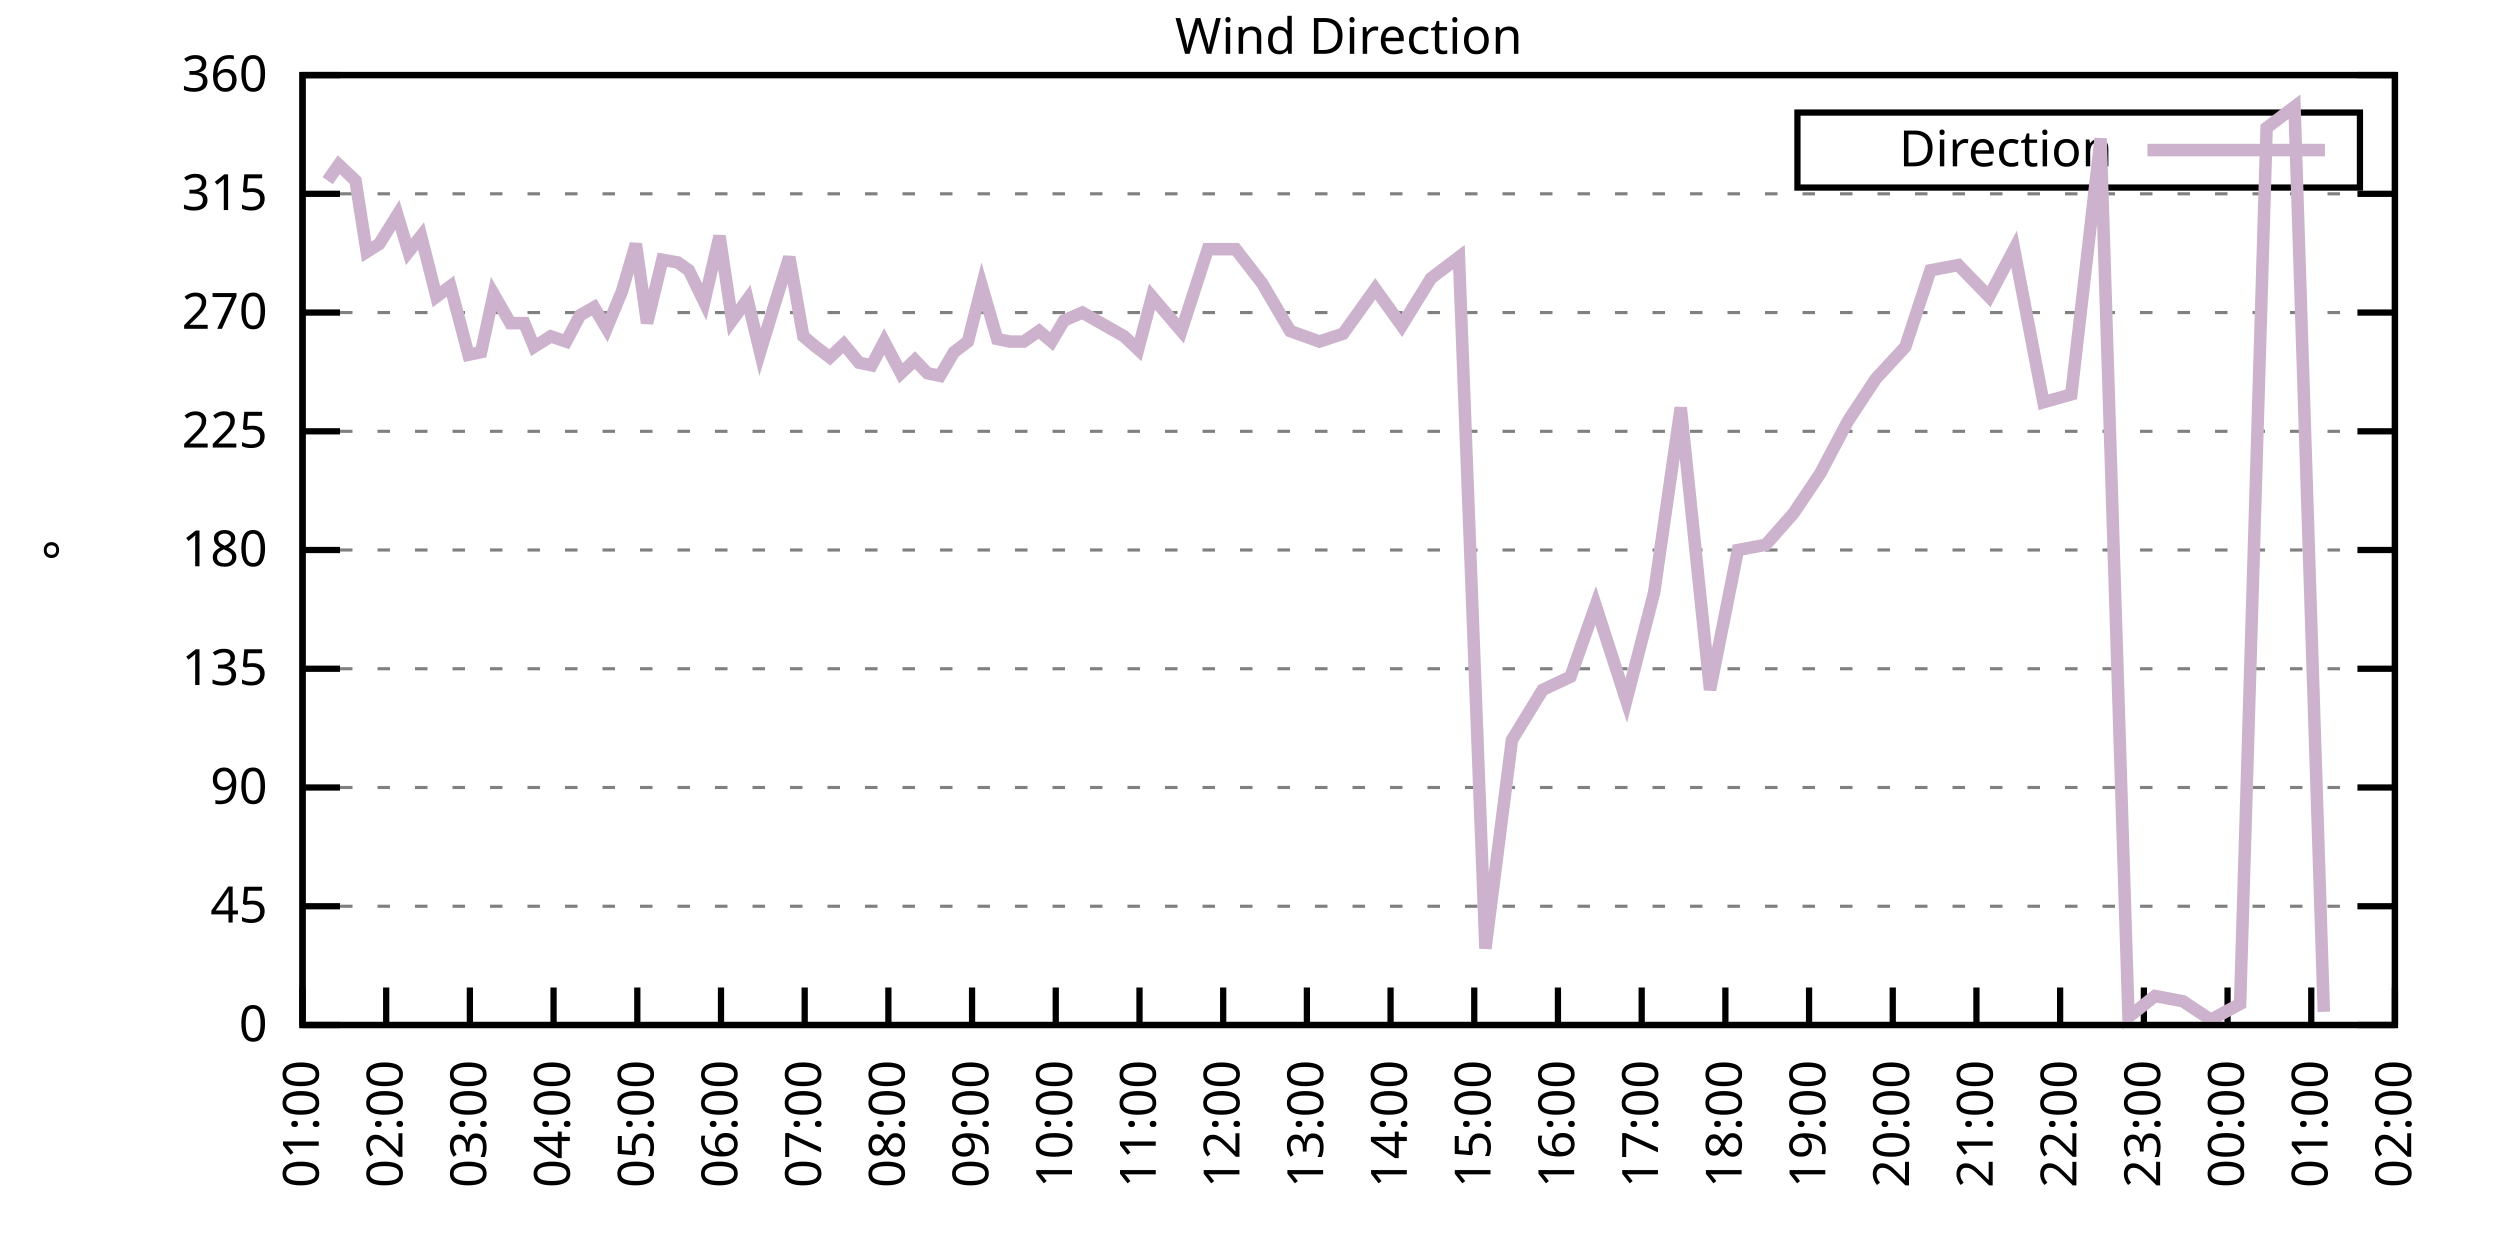
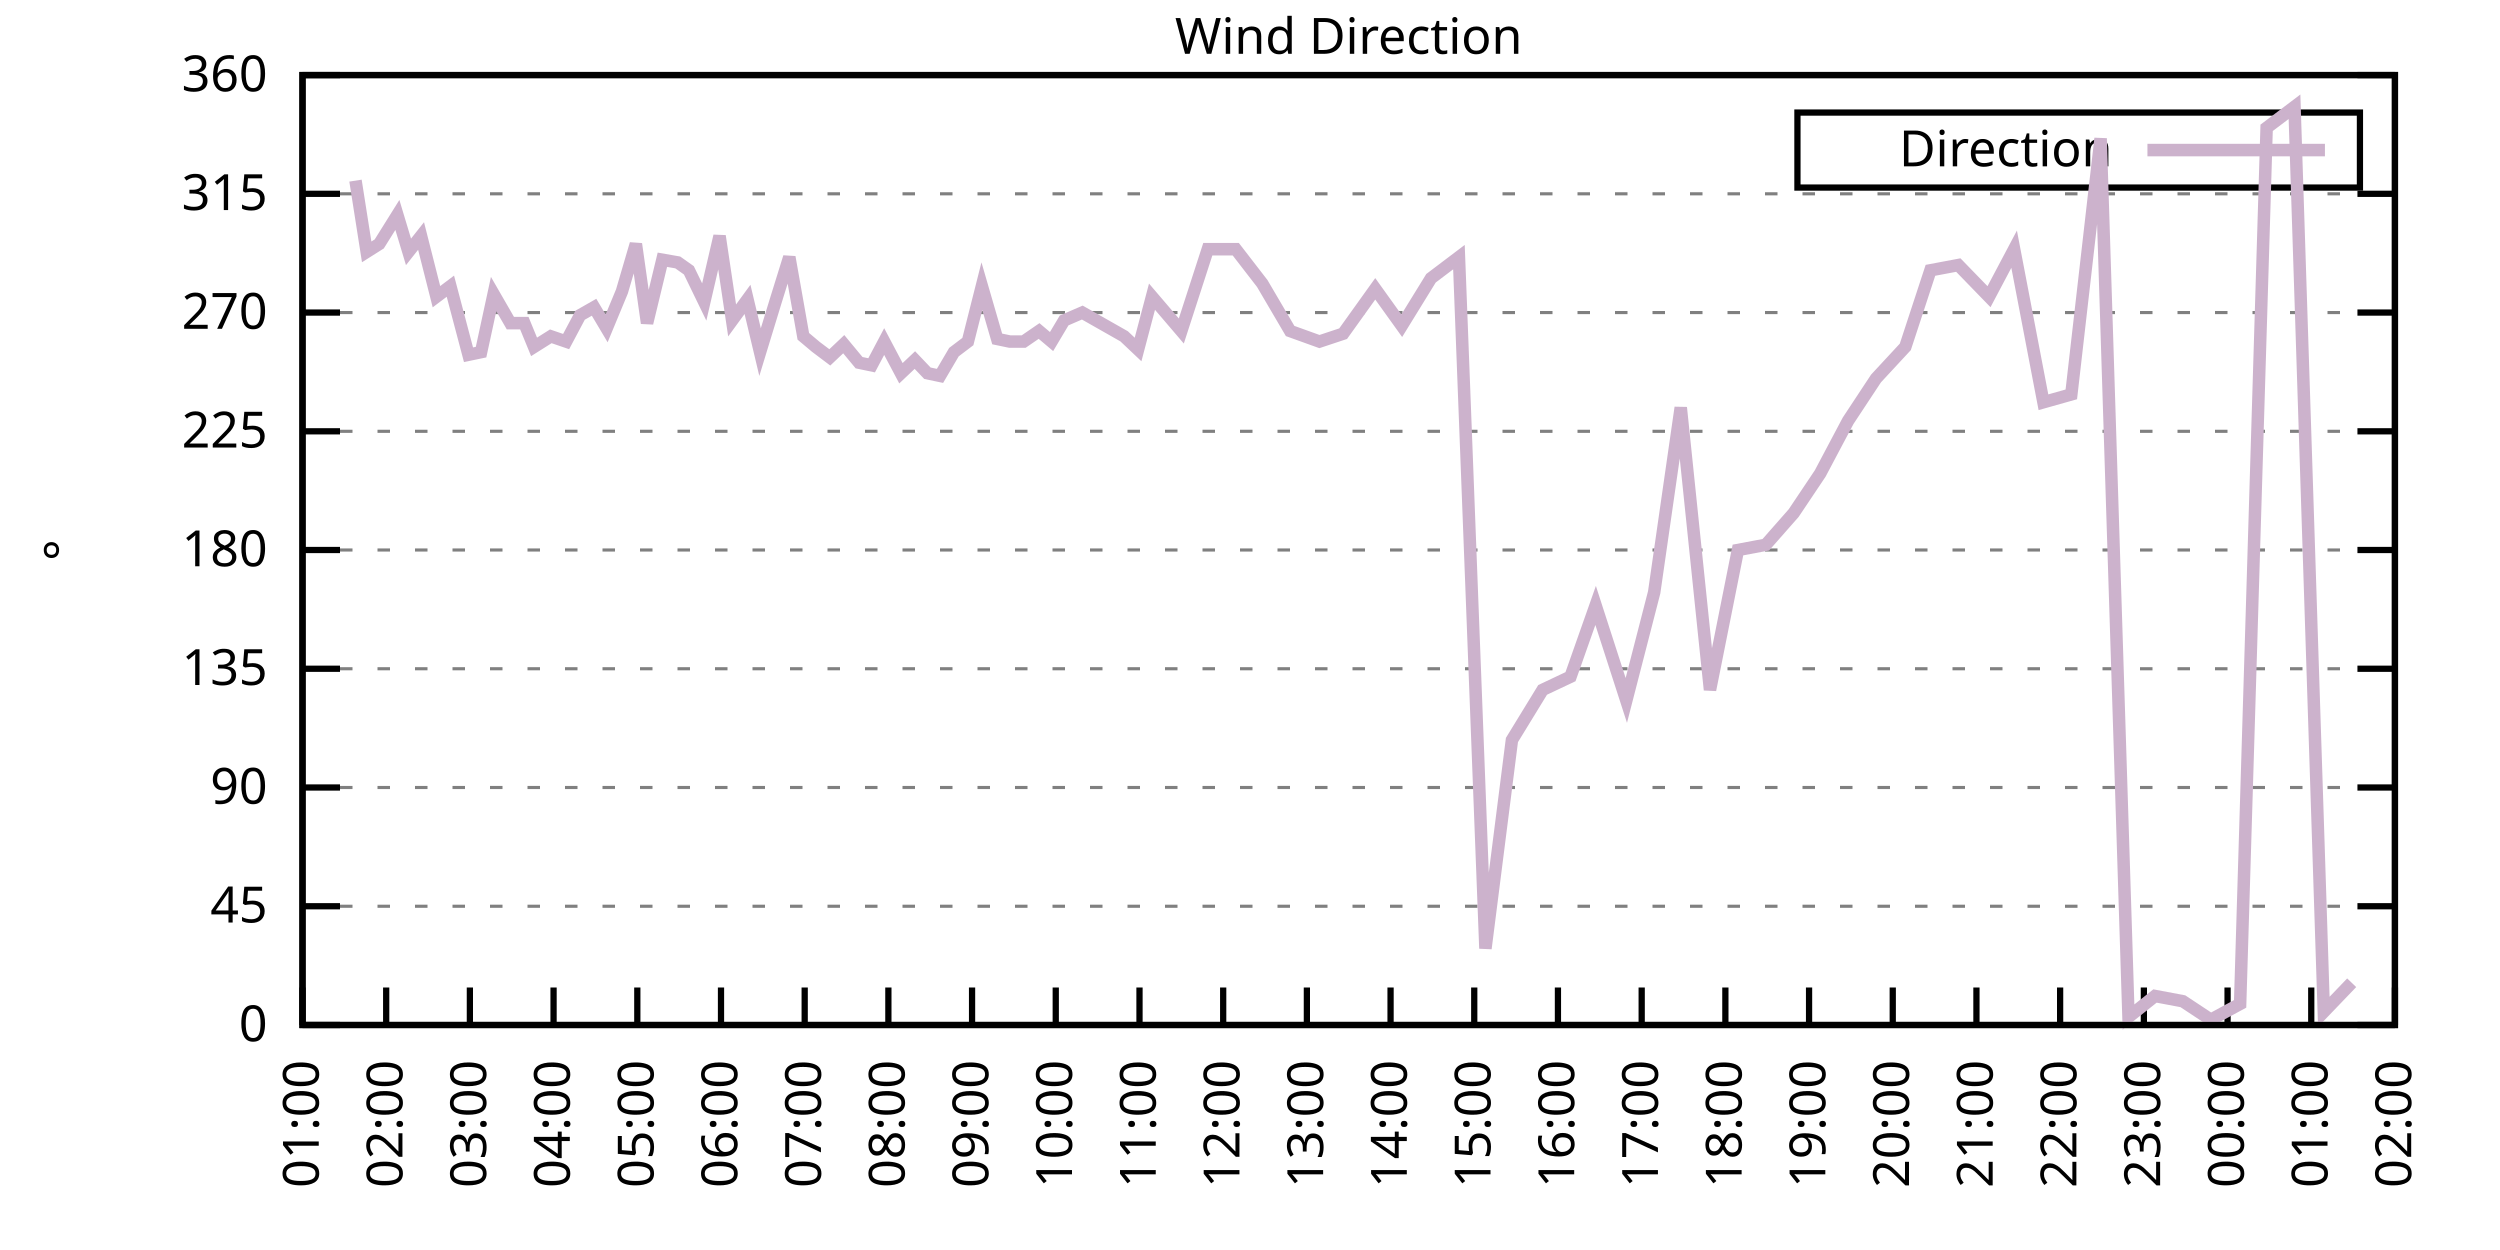
<svg xmlns="http://www.w3.org/2000/svg" xmlns:xlink="http://www.w3.org/1999/xlink" width="400" height="200" viewBox="0 0 400 200">
  <g id="gnuplot_canvas">
    <rect x="0" y="0" width="400" height="200" fill="none" />
    <defs>
      <circle id="gpDot" r="0.5" stroke-width="0.5" stroke="currentColor" />
      <path id="gpPt0" stroke-width="0.333" stroke="currentColor" d="M-1,0 h2 M0,-1 v2" />
      <path id="gpPt1" stroke-width="0.333" stroke="currentColor" d="M-1,-1 L1,1 M1,-1 L-1,1" />
      <path id="gpPt2" stroke-width="0.333" stroke="currentColor" d="M-1,0 L1,0 M0,-1 L0,1 M-1,-1 L1,1 M-1,1 L1,-1" />
      <rect id="gpPt3" stroke-width="0.333" stroke="currentColor" x="-1" y="-1" width="2" height="2" />
      <rect id="gpPt4" stroke-width="0.333" stroke="currentColor" fill="currentColor" x="-1" y="-1" width="2" height="2" />
      <circle id="gpPt5" stroke-width="0.333" stroke="currentColor" cx="0" cy="0" r="1" />
      <use xlink:href="#gpPt5" id="gpPt6" fill="currentColor" stroke="none" />
      <path id="gpPt7" stroke-width="0.333" stroke="currentColor" d="M0,-1.33 L-1.33,0.67 L1.33,0.67 z" />
      <use xlink:href="#gpPt7" id="gpPt8" fill="currentColor" stroke="none" />
      <use xlink:href="#gpPt7" id="gpPt9" stroke="currentColor" transform="rotate(180)" />
      <use xlink:href="#gpPt9" id="gpPt10" fill="currentColor" stroke="none" />
      <use xlink:href="#gpPt3" id="gpPt11" stroke="currentColor" transform="rotate(45)" />
      <use xlink:href="#gpPt11" id="gpPt12" fill="currentColor" stroke="none" />
      <path id="gpPt13" stroke-width="0.333" stroke="currentColor" d="M0,1.330 L1.265,0.411 L0.782,-1.067 L-0.782,-1.076 L-1.265,0.411 z" />
      <use xlink:href="#gpPt13" id="gpPt14" fill="currentColor" stroke="none" />
      <filter id="textbox" filterUnits="objectBoundingBox" x="0" y="0" height="1" width="1">
        <feFlood flood-color="white" flood-opacity="1" result="bgnd" />
        <feComposite in="SourceGraphic" in2="bgnd" operator="atop" />
      </filter>
      <filter id="greybox" filterUnits="objectBoundingBox" x="0" y="0" height="1" width="1">
        <feFlood flood-color="lightgrey" flood-opacity="1" result="grey" />
        <feComposite in="SourceGraphic" in2="grey" operator="atop" />
      </filter>
    </defs>
    <g fill="none" color="white" stroke="currentColor" stroke-width="1.00" stroke-linecap="butt" stroke-linejoin="miter">
</g>
    <g fill="none" color="black" stroke="currentColor" stroke-width="1.00" stroke-linecap="butt" stroke-linejoin="miter">
      <g stroke="none" shape-rendering="crispEdges">
        <polygon fill="rgb(255, 255, 255)" points="48.40,164.00 383.18,164.00 383.18,12.02 48.40,12.02 " />
      </g>
    </g>
    <g fill="none" color="black" stroke="currentColor" stroke-width="1.00" stroke-linecap="butt" stroke-linejoin="miter">
</g>
    <g fill="none" color="black" stroke="black" stroke-width="0.50" stroke-linecap="butt" stroke-linejoin="miter">
</g>
    <g fill="none" color="gray" stroke="currentColor" stroke-width="0.50" stroke-linecap="butt" stroke-linejoin="miter">
      <path stroke="gray" stroke-dasharray="2,4" class="gridline" d="M48.40,164.00 L383.19,164.00  " />
    </g>
    <g fill="none" color="gray" stroke="gray" stroke-width="1.00" stroke-linecap="butt" stroke-linejoin="miter">
</g>
    <g fill="none" color="black" stroke="currentColor" stroke-width="1.00" stroke-linecap="butt" stroke-linejoin="miter">
      <path stroke="black" d="M48.40,164.00 L54.40,164.00 M383.19,164.00 L377.19,164.00  " />
      <g transform="translate(42.80,166.60)" stroke="none" fill="black" font-family="Sans" font-size="8.00" text-anchor="end">
        <text>
          <tspan font-family="Sans"> 0</tspan>
        </text>
      </g>
    </g>
    <g fill="none" color="black" stroke="currentColor" stroke-width="1.00" stroke-linecap="butt" stroke-linejoin="miter">
</g>
    <g fill="none" color="black" stroke="black" stroke-width="0.50" stroke-linecap="butt" stroke-linejoin="miter">
</g>
    <g fill="none" color="gray" stroke="currentColor" stroke-width="0.50" stroke-linecap="butt" stroke-linejoin="miter">
      <path stroke="gray" stroke-dasharray="2,4" class="gridline" d="M48.40,145.00 L383.19,145.00  " />
    </g>
    <g fill="none" color="gray" stroke="gray" stroke-width="1.00" stroke-linecap="butt" stroke-linejoin="miter">
</g>
    <g fill="none" color="black" stroke="currentColor" stroke-width="1.00" stroke-linecap="butt" stroke-linejoin="miter">
      <path stroke="black" d="M48.40,145.00 L54.40,145.00 M383.19,145.00 L377.19,145.00  " />
      <g transform="translate(42.80,147.60)" stroke="none" fill="black" font-family="Sans" font-size="8.00" text-anchor="end">
        <text>
          <tspan font-family="Sans"> 45</tspan>
        </text>
      </g>
    </g>
    <g fill="none" color="black" stroke="currentColor" stroke-width="1.00" stroke-linecap="butt" stroke-linejoin="miter">
</g>
    <g fill="none" color="black" stroke="black" stroke-width="0.50" stroke-linecap="butt" stroke-linejoin="miter">
</g>
    <g fill="none" color="gray" stroke="currentColor" stroke-width="0.50" stroke-linecap="butt" stroke-linejoin="miter">
      <path stroke="gray" stroke-dasharray="2,4" class="gridline" d="M48.40,126.00 L383.19,126.00  " />
    </g>
    <g fill="none" color="gray" stroke="gray" stroke-width="1.00" stroke-linecap="butt" stroke-linejoin="miter">
</g>
    <g fill="none" color="black" stroke="currentColor" stroke-width="1.00" stroke-linecap="butt" stroke-linejoin="miter">
      <path stroke="black" d="M48.40,126.00 L54.40,126.00 M383.19,126.00 L377.19,126.00  " />
      <g transform="translate(42.80,128.60)" stroke="none" fill="black" font-family="Sans" font-size="8.00" text-anchor="end">
        <text>
          <tspan font-family="Sans"> 90</tspan>
        </text>
      </g>
    </g>
    <g fill="none" color="black" stroke="currentColor" stroke-width="1.00" stroke-linecap="butt" stroke-linejoin="miter">
</g>
    <g fill="none" color="black" stroke="black" stroke-width="0.50" stroke-linecap="butt" stroke-linejoin="miter">
</g>
    <g fill="none" color="gray" stroke="currentColor" stroke-width="0.50" stroke-linecap="butt" stroke-linejoin="miter">
      <path stroke="gray" stroke-dasharray="2,4" class="gridline" d="M48.40,107.00 L383.19,107.00  " />
    </g>
    <g fill="none" color="gray" stroke="gray" stroke-width="1.00" stroke-linecap="butt" stroke-linejoin="miter">
</g>
    <g fill="none" color="black" stroke="currentColor" stroke-width="1.00" stroke-linecap="butt" stroke-linejoin="miter">
      <path stroke="black" d="M48.40,107.00 L54.40,107.00 M383.19,107.00 L377.19,107.00  " />
      <g transform="translate(42.80,109.60)" stroke="none" fill="black" font-family="Sans" font-size="8.00" text-anchor="end">
        <text>
          <tspan font-family="Sans"> 135</tspan>
        </text>
      </g>
    </g>
    <g fill="none" color="black" stroke="currentColor" stroke-width="1.00" stroke-linecap="butt" stroke-linejoin="miter">
</g>
    <g fill="none" color="black" stroke="black" stroke-width="0.50" stroke-linecap="butt" stroke-linejoin="miter">
</g>
    <g fill="none" color="gray" stroke="currentColor" stroke-width="0.50" stroke-linecap="butt" stroke-linejoin="miter">
      <path stroke="gray" stroke-dasharray="2,4" class="gridline" d="M48.40,88.00 L383.19,88.00  " />
    </g>
    <g fill="none" color="gray" stroke="gray" stroke-width="1.00" stroke-linecap="butt" stroke-linejoin="miter">
</g>
    <g fill="none" color="black" stroke="currentColor" stroke-width="1.00" stroke-linecap="butt" stroke-linejoin="miter">
      <path stroke="black" d="M48.40,88.00 L54.40,88.00 M383.19,88.00 L377.19,88.00  " />
      <g transform="translate(42.80,90.60)" stroke="none" fill="black" font-family="Sans" font-size="8.00" text-anchor="end">
        <text>
          <tspan font-family="Sans"> 180</tspan>
        </text>
      </g>
    </g>
    <g fill="none" color="black" stroke="currentColor" stroke-width="1.00" stroke-linecap="butt" stroke-linejoin="miter">
</g>
    <g fill="none" color="black" stroke="black" stroke-width="0.50" stroke-linecap="butt" stroke-linejoin="miter">
</g>
    <g fill="none" color="gray" stroke="currentColor" stroke-width="0.50" stroke-linecap="butt" stroke-linejoin="miter">
      <path stroke="gray" stroke-dasharray="2,4" class="gridline" d="M48.40,69.01 L383.19,69.01  " />
    </g>
    <g fill="none" color="gray" stroke="gray" stroke-width="1.00" stroke-linecap="butt" stroke-linejoin="miter">
</g>
    <g fill="none" color="black" stroke="currentColor" stroke-width="1.00" stroke-linecap="butt" stroke-linejoin="miter">
      <path stroke="black" d="M48.40,69.01 L54.40,69.01 M383.19,69.01 L377.19,69.01  " />
      <g transform="translate(42.80,71.61)" stroke="none" fill="black" font-family="Sans" font-size="8.00" text-anchor="end">
        <text>
          <tspan font-family="Sans"> 225</tspan>
        </text>
      </g>
    </g>
    <g fill="none" color="black" stroke="currentColor" stroke-width="1.00" stroke-linecap="butt" stroke-linejoin="miter">
</g>
    <g fill="none" color="black" stroke="black" stroke-width="0.50" stroke-linecap="butt" stroke-linejoin="miter">
</g>
    <g fill="none" color="gray" stroke="currentColor" stroke-width="0.50" stroke-linecap="butt" stroke-linejoin="miter">
      <path stroke="gray" stroke-dasharray="2,4" class="gridline" d="M48.40,50.01 L383.19,50.01  " />
    </g>
    <g fill="none" color="gray" stroke="gray" stroke-width="1.00" stroke-linecap="butt" stroke-linejoin="miter">
</g>
    <g fill="none" color="black" stroke="currentColor" stroke-width="1.00" stroke-linecap="butt" stroke-linejoin="miter">
      <path stroke="black" d="M48.40,50.01 L54.40,50.01 M383.19,50.01 L377.19,50.01  " />
      <g transform="translate(42.80,52.61)" stroke="none" fill="black" font-family="Sans" font-size="8.00" text-anchor="end">
        <text>
          <tspan font-family="Sans"> 270</tspan>
        </text>
      </g>
    </g>
    <g fill="none" color="black" stroke="currentColor" stroke-width="1.00" stroke-linecap="butt" stroke-linejoin="miter">
</g>
    <g fill="none" color="black" stroke="black" stroke-width="0.50" stroke-linecap="butt" stroke-linejoin="miter">
</g>
    <g fill="none" color="gray" stroke="currentColor" stroke-width="0.50" stroke-linecap="butt" stroke-linejoin="miter">
      <path stroke="gray" stroke-dasharray="2,4" class="gridline" d="M48.40,31.01 L383.19,31.01  " />
    </g>
    <g fill="none" color="gray" stroke="gray" stroke-width="1.00" stroke-linecap="butt" stroke-linejoin="miter">
</g>
    <g fill="none" color="black" stroke="currentColor" stroke-width="1.00" stroke-linecap="butt" stroke-linejoin="miter">
      <path stroke="black" d="M48.40,31.01 L54.40,31.01 M383.19,31.01 L377.19,31.01  " />
      <g transform="translate(42.80,33.61)" stroke="none" fill="black" font-family="Sans" font-size="8.00" text-anchor="end">
        <text>
          <tspan font-family="Sans"> 315</tspan>
        </text>
      </g>
    </g>
    <g fill="none" color="black" stroke="currentColor" stroke-width="1.00" stroke-linecap="butt" stroke-linejoin="miter">
</g>
    <g fill="none" color="black" stroke="black" stroke-width="0.50" stroke-linecap="butt" stroke-linejoin="miter">
</g>
    <g fill="none" color="gray" stroke="currentColor" stroke-width="0.50" stroke-linecap="butt" stroke-linejoin="miter">
      <path stroke="gray" stroke-dasharray="2,4" class="gridline" d="M48.40,12.01 L383.19,12.01  " />
    </g>
    <g fill="none" color="gray" stroke="gray" stroke-width="1.00" stroke-linecap="butt" stroke-linejoin="miter">
</g>
    <g fill="none" color="black" stroke="currentColor" stroke-width="1.00" stroke-linecap="butt" stroke-linejoin="miter">
      <path stroke="black" d="M48.40,12.01 L54.40,12.01 M383.19,12.01 L377.19,12.01  " />
      <g transform="translate(42.80,14.61)" stroke="none" fill="black" font-family="Sans" font-size="8.00" text-anchor="end">
        <text>
          <tspan font-family="Sans"> 360</tspan>
        </text>
      </g>
    </g>
    <g fill="none" color="black" stroke="currentColor" stroke-width="1.00" stroke-linecap="butt" stroke-linejoin="miter">
      <path stroke="black" d="M48.40,164.00 L48.40,158.00  " />
      <g transform="translate(51.00,169.60) rotate(270.00)" stroke="none" fill="black" font-family="Sans" font-size="8.00" text-anchor="end">
        <text>
          <tspan font-family="Sans">01:00</tspan>
        </text>
      </g>
    </g>
    <g fill="none" color="black" stroke="currentColor" stroke-width="1.00" stroke-linecap="butt" stroke-linejoin="miter">
      <path stroke="black" d="M61.79,164.00 L61.79,158.00  " />
      <g transform="translate(64.39,169.60) rotate(270.00)" stroke="none" fill="black" font-family="Sans" font-size="8.00" text-anchor="end">
        <text>
          <tspan font-family="Sans">02:00</tspan>
        </text>
      </g>
    </g>
    <g fill="none" color="black" stroke="currentColor" stroke-width="1.00" stroke-linecap="butt" stroke-linejoin="miter">
      <path stroke="black" d="M75.18,164.00 L75.18,158.00  " />
      <g transform="translate(77.78,169.60) rotate(270.00)" stroke="none" fill="black" font-family="Sans" font-size="8.00" text-anchor="end">
        <text>
          <tspan font-family="Sans">03:00</tspan>
        </text>
      </g>
    </g>
    <g fill="none" color="black" stroke="currentColor" stroke-width="1.00" stroke-linecap="butt" stroke-linejoin="miter">
      <path stroke="black" d="M88.57,164.00 L88.57,158.00  " />
      <g transform="translate(91.17,169.60) rotate(270.00)" stroke="none" fill="black" font-family="Sans" font-size="8.00" text-anchor="end">
        <text>
          <tspan font-family="Sans">04:00</tspan>
        </text>
      </g>
    </g>
    <g fill="none" color="black" stroke="currentColor" stroke-width="1.00" stroke-linecap="butt" stroke-linejoin="miter">
      <path stroke="black" d="M101.97,164.00 L101.97,158.00  " />
      <g transform="translate(104.57,169.60) rotate(270.00)" stroke="none" fill="black" font-family="Sans" font-size="8.00" text-anchor="end">
        <text>
          <tspan font-family="Sans">05:00</tspan>
        </text>
      </g>
    </g>
    <g fill="none" color="black" stroke="currentColor" stroke-width="1.00" stroke-linecap="butt" stroke-linejoin="miter">
      <path stroke="black" d="M115.36,164.00 L115.36,158.00  " />
      <g transform="translate(117.96,169.60) rotate(270.00)" stroke="none" fill="black" font-family="Sans" font-size="8.00" text-anchor="end">
        <text>
          <tspan font-family="Sans">06:00</tspan>
        </text>
      </g>
    </g>
    <g fill="none" color="black" stroke="currentColor" stroke-width="1.00" stroke-linecap="butt" stroke-linejoin="miter">
      <path stroke="black" d="M128.75,164.00 L128.75,158.00  " />
      <g transform="translate(131.35,169.60) rotate(270.00)" stroke="none" fill="black" font-family="Sans" font-size="8.00" text-anchor="end">
        <text>
          <tspan font-family="Sans">07:00</tspan>
        </text>
      </g>
    </g>
    <g fill="none" color="black" stroke="currentColor" stroke-width="1.00" stroke-linecap="butt" stroke-linejoin="miter">
      <path stroke="black" d="M142.14,164.00 L142.14,158.00  " />
      <g transform="translate(144.74,169.60) rotate(270.00)" stroke="none" fill="black" font-family="Sans" font-size="8.00" text-anchor="end">
        <text>
          <tspan font-family="Sans">08:00</tspan>
        </text>
      </g>
    </g>
    <g fill="none" color="black" stroke="currentColor" stroke-width="1.00" stroke-linecap="butt" stroke-linejoin="miter">
      <path stroke="black" d="M155.53,164.00 L155.53,158.00  " />
      <g transform="translate(158.13,169.60) rotate(270.00)" stroke="none" fill="black" font-family="Sans" font-size="8.00" text-anchor="end">
        <text>
          <tspan font-family="Sans">09:00</tspan>
        </text>
      </g>
    </g>
    <g fill="none" color="black" stroke="currentColor" stroke-width="1.00" stroke-linecap="butt" stroke-linejoin="miter">
      <path stroke="black" d="M168.92,164.00 L168.92,158.00  " />
      <g transform="translate(171.52,169.60) rotate(270.00)" stroke="none" fill="black" font-family="Sans" font-size="8.00" text-anchor="end">
        <text>
          <tspan font-family="Sans">10:00</tspan>
        </text>
      </g>
    </g>
    <g fill="none" color="black" stroke="currentColor" stroke-width="1.00" stroke-linecap="butt" stroke-linejoin="miter">
      <path stroke="black" d="M182.32,164.00 L182.32,158.00  " />
      <g transform="translate(184.92,169.60) rotate(270.00)" stroke="none" fill="black" font-family="Sans" font-size="8.00" text-anchor="end">
        <text>
          <tspan font-family="Sans">11:00</tspan>
        </text>
      </g>
    </g>
    <g fill="none" color="black" stroke="currentColor" stroke-width="1.00" stroke-linecap="butt" stroke-linejoin="miter">
      <path stroke="black" d="M195.71,164.00 L195.71,158.00  " />
      <g transform="translate(198.31,169.60) rotate(270.00)" stroke="none" fill="black" font-family="Sans" font-size="8.00" text-anchor="end">
        <text>
          <tspan font-family="Sans">12:00</tspan>
        </text>
      </g>
    </g>
    <g fill="none" color="black" stroke="currentColor" stroke-width="1.00" stroke-linecap="butt" stroke-linejoin="miter">
      <path stroke="black" d="M209.10,164.00 L209.10,158.00  " />
      <g transform="translate(211.70,169.60) rotate(270.00)" stroke="none" fill="black" font-family="Sans" font-size="8.00" text-anchor="end">
        <text>
          <tspan font-family="Sans">13:00</tspan>
        </text>
      </g>
    </g>
    <g fill="none" color="black" stroke="currentColor" stroke-width="1.00" stroke-linecap="butt" stroke-linejoin="miter">
      <path stroke="black" d="M222.49,164.00 L222.49,158.00  " />
      <g transform="translate(225.09,169.60) rotate(270.00)" stroke="none" fill="black" font-family="Sans" font-size="8.00" text-anchor="end">
        <text>
          <tspan font-family="Sans">14:00</tspan>
        </text>
      </g>
    </g>
    <g fill="none" color="black" stroke="currentColor" stroke-width="1.00" stroke-linecap="butt" stroke-linejoin="miter">
      <path stroke="black" d="M235.88,164.00 L235.88,158.00  " />
      <g transform="translate(238.48,169.60) rotate(270.00)" stroke="none" fill="black" font-family="Sans" font-size="8.00" text-anchor="end">
        <text>
          <tspan font-family="Sans">15:00</tspan>
        </text>
      </g>
    </g>
    <g fill="none" color="black" stroke="currentColor" stroke-width="1.00" stroke-linecap="butt" stroke-linejoin="miter">
      <path stroke="black" d="M249.27,164.00 L249.27,158.00  " />
      <g transform="translate(251.87,169.60) rotate(270.00)" stroke="none" fill="black" font-family="Sans" font-size="8.00" text-anchor="end">
        <text>
          <tspan font-family="Sans">16:00</tspan>
        </text>
      </g>
    </g>
    <g fill="none" color="black" stroke="currentColor" stroke-width="1.00" stroke-linecap="butt" stroke-linejoin="miter">
      <path stroke="black" d="M262.67,164.00 L262.67,158.00  " />
      <g transform="translate(265.27,169.60) rotate(270.00)" stroke="none" fill="black" font-family="Sans" font-size="8.00" text-anchor="end">
        <text>
          <tspan font-family="Sans">17:00</tspan>
        </text>
      </g>
    </g>
    <g fill="none" color="black" stroke="currentColor" stroke-width="1.00" stroke-linecap="butt" stroke-linejoin="miter">
      <path stroke="black" d="M276.06,164.00 L276.06,158.00  " />
      <g transform="translate(278.66,169.60) rotate(270.00)" stroke="none" fill="black" font-family="Sans" font-size="8.00" text-anchor="end">
        <text>
          <tspan font-family="Sans">18:00</tspan>
        </text>
      </g>
    </g>
    <g fill="none" color="black" stroke="currentColor" stroke-width="1.00" stroke-linecap="butt" stroke-linejoin="miter">
      <path stroke="black" d="M289.45,164.00 L289.45,158.00  " />
      <g transform="translate(292.05,169.60) rotate(270.00)" stroke="none" fill="black" font-family="Sans" font-size="8.00" text-anchor="end">
        <text>
          <tspan font-family="Sans">19:00</tspan>
        </text>
      </g>
    </g>
    <g fill="none" color="black" stroke="currentColor" stroke-width="1.00" stroke-linecap="butt" stroke-linejoin="miter">
      <path stroke="black" d="M302.84,164.00 L302.84,158.00  " />
      <g transform="translate(305.44,169.60) rotate(270.00)" stroke="none" fill="black" font-family="Sans" font-size="8.00" text-anchor="end">
        <text>
          <tspan font-family="Sans">20:00</tspan>
        </text>
      </g>
    </g>
    <g fill="none" color="black" stroke="currentColor" stroke-width="1.00" stroke-linecap="butt" stroke-linejoin="miter">
      <path stroke="black" d="M316.23,164.00 L316.23,158.00  " />
      <g transform="translate(318.83,169.60) rotate(270.00)" stroke="none" fill="black" font-family="Sans" font-size="8.00" text-anchor="end">
        <text>
          <tspan font-family="Sans">21:00</tspan>
        </text>
      </g>
    </g>
    <g fill="none" color="black" stroke="currentColor" stroke-width="1.00" stroke-linecap="butt" stroke-linejoin="miter">
      <path stroke="black" d="M329.62,164.00 L329.62,158.00  " />
      <g transform="translate(332.22,169.60) rotate(270.00)" stroke="none" fill="black" font-family="Sans" font-size="8.00" text-anchor="end">
        <text>
          <tspan font-family="Sans">22:00</tspan>
        </text>
      </g>
    </g>
    <g fill="none" color="black" stroke="currentColor" stroke-width="1.00" stroke-linecap="butt" stroke-linejoin="miter">
      <path stroke="black" d="M343.02,164.00 L343.02,158.00  " />
      <g transform="translate(345.62,169.60) rotate(270.00)" stroke="none" fill="black" font-family="Sans" font-size="8.00" text-anchor="end">
        <text>
          <tspan font-family="Sans">23:00</tspan>
        </text>
      </g>
    </g>
    <g fill="none" color="black" stroke="currentColor" stroke-width="1.00" stroke-linecap="butt" stroke-linejoin="miter">
      <path stroke="black" d="M356.41,164.00 L356.41,158.00  " />
      <g transform="translate(359.01,169.60) rotate(270.00)" stroke="none" fill="black" font-family="Sans" font-size="8.00" text-anchor="end">
        <text>
          <tspan font-family="Sans">00:00</tspan>
        </text>
      </g>
    </g>
    <g fill="none" color="black" stroke="currentColor" stroke-width="1.00" stroke-linecap="butt" stroke-linejoin="miter">
      <path stroke="black" d="M369.80,164.00 L369.80,158.00  " />
      <g transform="translate(372.40,169.60) rotate(270.00)" stroke="none" fill="black" font-family="Sans" font-size="8.00" text-anchor="end">
        <text>
          <tspan font-family="Sans">01:00</tspan>
        </text>
      </g>
    </g>
    <g fill="none" color="black" stroke="currentColor" stroke-width="1.00" stroke-linecap="butt" stroke-linejoin="miter">
      <path stroke="black" d="M383.19,164.00 L383.19,158.00  " />
      <g transform="translate(385.79,169.60) rotate(270.00)" stroke="none" fill="black" font-family="Sans" font-size="8.00" text-anchor="end">
        <text>
          <tspan font-family="Sans">02:00</tspan>
        </text>
      </g>
    </g>
    <g fill="none" color="black" stroke="currentColor" stroke-width="1.00" stroke-linecap="butt" stroke-linejoin="miter">
</g>
    <g fill="none" color="black" stroke="currentColor" stroke-width="1.00" stroke-linecap="butt" stroke-linejoin="miter">
      <path stroke="black" d="M48.40,12.01 L48.40,164.00 L383.19,164.00 L383.19,12.01 L48.40,12.01 Z  " />
    </g>
    <g fill="none" color="black" stroke="currentColor" stroke-width="1.00" stroke-linecap="butt" stroke-linejoin="miter">
</g>
    <g fill="none" color="black" stroke="currentColor" stroke-width="1.00" stroke-linecap="butt" stroke-linejoin="miter">
      <path stroke="black" d="M287.59,30.01 L287.59,18.01 L377.59,18.01 L377.59,30.01 L287.59,30.01 Z  " />
    </g>
    <g id="Wind_direction_plot_1">
      <g fill="none" color="white" stroke="black" stroke-width="2.00" stroke-linecap="butt" stroke-linejoin="miter">
</g>
      <g fill="none" color="black" stroke="currentColor" stroke-width="2.00" stroke-linecap="butt" stroke-linejoin="miter">
        <g transform="translate(337.99,26.61)" stroke="none" fill="black" font-family="Sans" font-size="8.00" text-anchor="end">
          <text>
            <tspan font-family="Sans">Direction</tspan>
          </text>
        </g>
      </g>
      <g fill="none" color="black" stroke="currentColor" stroke-width="2.00" stroke-linecap="butt" stroke-linejoin="miter">
-         <path stroke="rgb(204, 178, 204)" d="M343.59,24.01 L371.99,24.01 M52.42,28.90 L54.20,26.36 L56.88,28.90 L58.67,40.30 L60.68,39.03 L63.58,34.39   L65.36,40.30 L67.37,37.76 L69.83,47.47 L72.06,45.79 L74.96,56.76 L76.97,56.34 L78.98,47.05 L81.66,51.70   L83.89,51.70 L85.45,55.50 L88.13,53.81 L90.58,54.65 L92.82,50.43 L95.05,49.16 L97.06,52.54 L99.51,46.63   L101.74,39.03 L103.53,51.70 L105.98,41.56 L108.44,41.99 L110.22,43.25 L112.68,48.32 L115.13,37.76 L117.14,51.27   L119.60,47.90 L121.61,56.34 L124.06,48.32 L126.29,41.14 L128.53,53.81 L130.54,55.50 L132.77,57.18 L135.00,55.07   L137.45,58.03 L139.46,58.45 L141.47,54.65 L144.15,59.72 L146.38,57.61 L148.39,59.72 L150.40,60.14 L152.63,56.34   L154.86,54.65 L157.10,45.79 L159.55,54.23 L161.56,54.65 L163.79,54.65 L166.25,52.96 L168.25,54.65 L170.26,51.27   L173.17,50.01 L179.86,53.81 L182.09,55.92 L184.32,47.47 L189.01,52.96 L193.25,39.87 L197.72,39.87 L201.96,45.36   L206.42,52.96 L211.11,54.65 L214.90,53.39 L220.04,46.21 L224.28,52.12 L228.96,44.52 L233.43,41.14 L237.67,151.76   L241.91,118.40 L246.82,110.38 L251.28,108.27 L255.30,96.87 L260.21,112.07 L264.67,94.76 L268.92,65.21 L273.60,110.38   L278.07,88.00 L282.53,87.16 L286.99,82.09 L291.23,75.76 L295.70,67.32 L300.16,60.56 L304.85,55.50 L308.87,43.25   L313.33,42.41 L318.24,47.47 L322.26,39.87 L326.95,64.36 L331.41,63.10 L336.10,22.14 L340.56,162.73 L344.80,159.36   L349.26,160.20 L353.73,163.16 L358.42,160.62 L362.66,20.45 L367.12,17.08 L371.81,161.89  " />
+         <path stroke="rgb(204, 178, 204)" d="M343.59,24.01 L371.99,24.01 M56.88,28.90 L58.67,40.30 L60.68,39.03 L63.58,34.39 L65.36,40.30 L67.37,37.76   L69.83,47.47 L72.06,45.79 L74.96,56.76 L76.97,56.34 L78.98,47.05 L81.66,51.70 L83.89,51.70 L85.45,55.50   L88.13,53.81 L90.58,54.65 L92.82,50.43 L95.05,49.16 L97.06,52.54 L99.51,46.63 L101.74,39.03 L103.53,51.70   L105.98,41.56 L108.44,41.99 L110.22,43.25 L112.68,48.32 L115.13,37.76 L117.14,51.27 L119.60,47.90 L121.61,56.34   L124.06,48.32 L126.29,41.14 L128.53,53.81 L130.54,55.50 L132.77,57.18 L135.00,55.07 L137.45,58.03 L139.46,58.45   L141.47,54.65 L144.15,59.72 L146.38,57.61 L148.39,59.72 L150.40,60.14 L152.63,56.34 L154.86,54.65 L157.10,45.79   L159.55,54.23 L161.56,54.65 L163.79,54.65 L166.25,52.96 L168.25,54.65 L170.26,51.27 L173.17,50.01 L179.86,53.81   L182.09,55.92 L184.32,47.47 L189.01,52.96 L193.25,39.87 L197.72,39.87 L201.96,45.36 L206.42,52.96 L211.11,54.65   L214.90,53.39 L220.04,46.21 L224.28,52.12 L228.96,44.52 L233.43,41.14 L237.67,151.76 L241.91,118.40 L246.82,110.38   L251.28,108.27 L255.30,96.87 L260.21,112.07 L264.67,94.76 L268.92,65.21 L273.60,110.38 L278.07,88.00 L282.53,87.16   L286.99,82.09 L291.23,75.76 L295.70,67.32 L300.16,60.56 L304.85,55.50 L308.87,43.25 L313.33,42.41 L318.24,47.47   L322.26,39.87 L326.95,64.36 L331.41,63.10 L336.10,22.14 L340.56,162.73 L344.80,159.36 L349.26,160.20 L353.73,163.16   L358.42,160.62 L362.66,20.45 L367.12,17.08 L371.81,161.89 L376.27,157.24  " />
      </g>
    </g>
    <g fill="none" color="black" stroke="currentColor" stroke-width="2.00" stroke-linecap="butt" stroke-linejoin="miter">
</g>
    <g fill="none" color="black" stroke="black" stroke-width="1.00" stroke-linecap="butt" stroke-linejoin="miter">
</g>
    <g fill="none" color="black" stroke="currentColor" stroke-width="1.00" stroke-linecap="butt" stroke-linejoin="miter">
      <path stroke="black" d="M48.40,12.01 L48.40,164.00 L383.19,164.00 L383.19,12.01 L48.40,12.01 Z  " />
      <g transform="translate(12.80,88.01) rotate(270.00)" stroke="none" fill="black" font-family="Sans" font-size="8.00" text-anchor="middle">
        <text>
          <tspan font-family="Sans">°</tspan>
        </text>
      </g>
    </g>
    <g fill="none" color="black" stroke="currentColor" stroke-width="1.00" stroke-linecap="butt" stroke-linejoin="miter">
</g>
    <g fill="none" color="black" stroke="currentColor" stroke-width="1.00" stroke-linecap="butt" stroke-linejoin="miter">
      <g transform="translate(215.79,8.61)" stroke="none" fill="black" font-family="Sans" font-size="8.00" text-anchor="middle">
        <text>
          <tspan font-family="Sans">Wind Direction</tspan>
        </text>
      </g>
    </g>
    <g fill="none" color="black" stroke="currentColor" stroke-width="1.00" stroke-linecap="butt" stroke-linejoin="miter">
</g>
  </g>
</svg>
